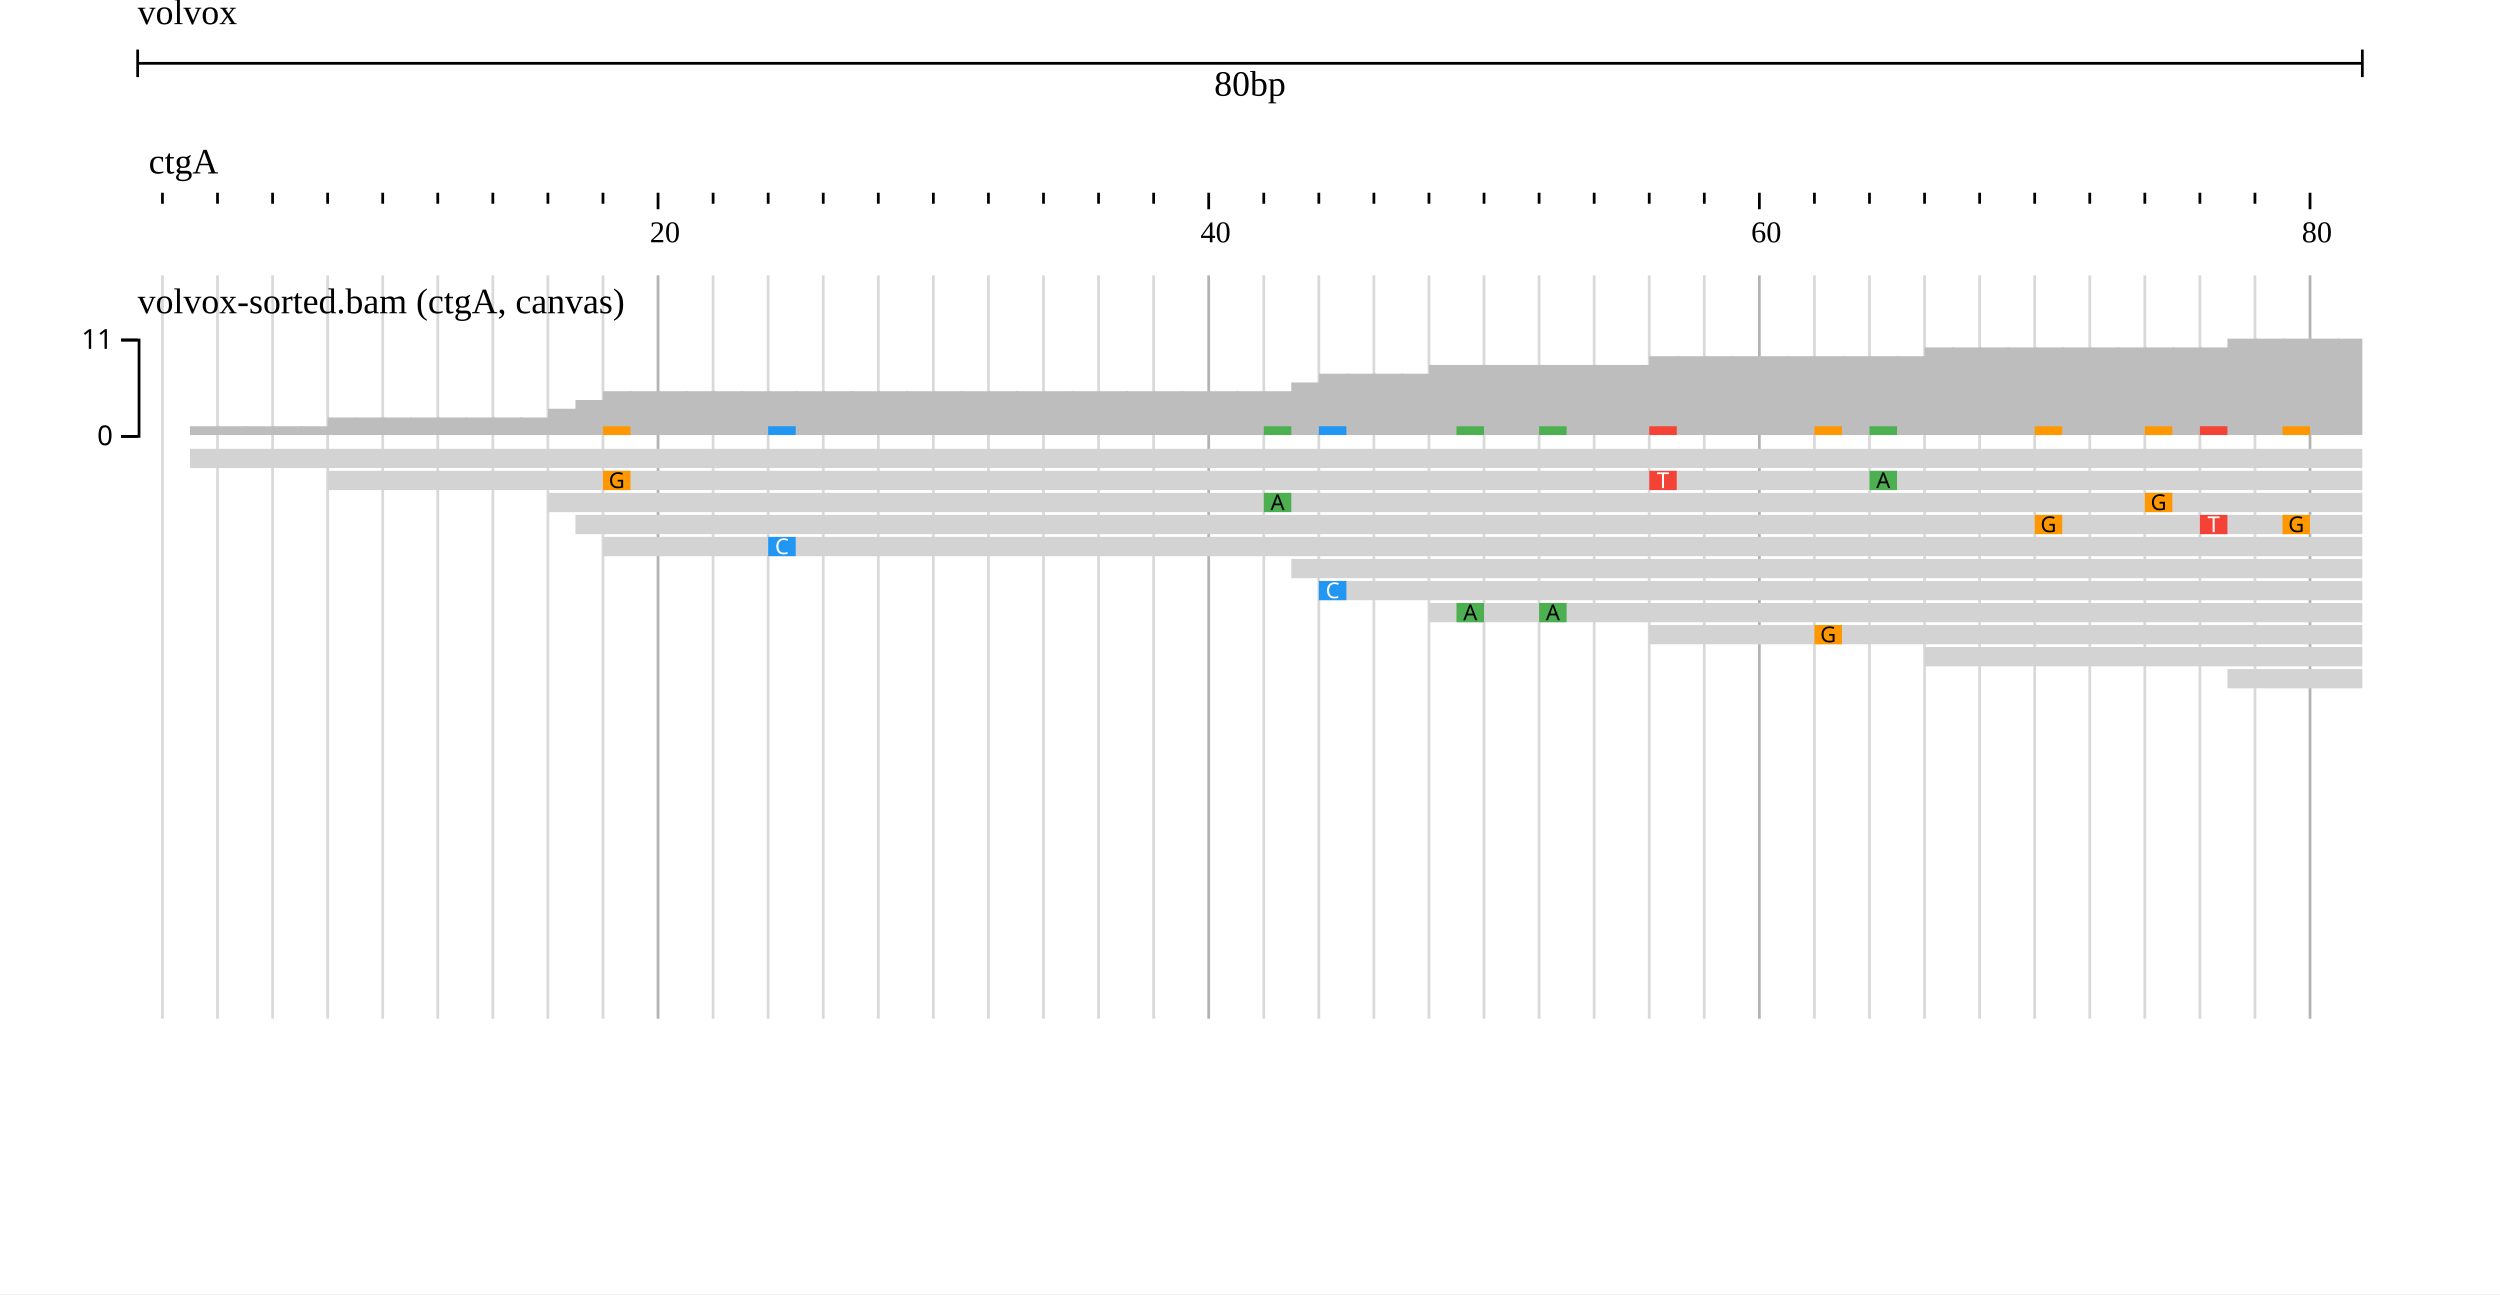
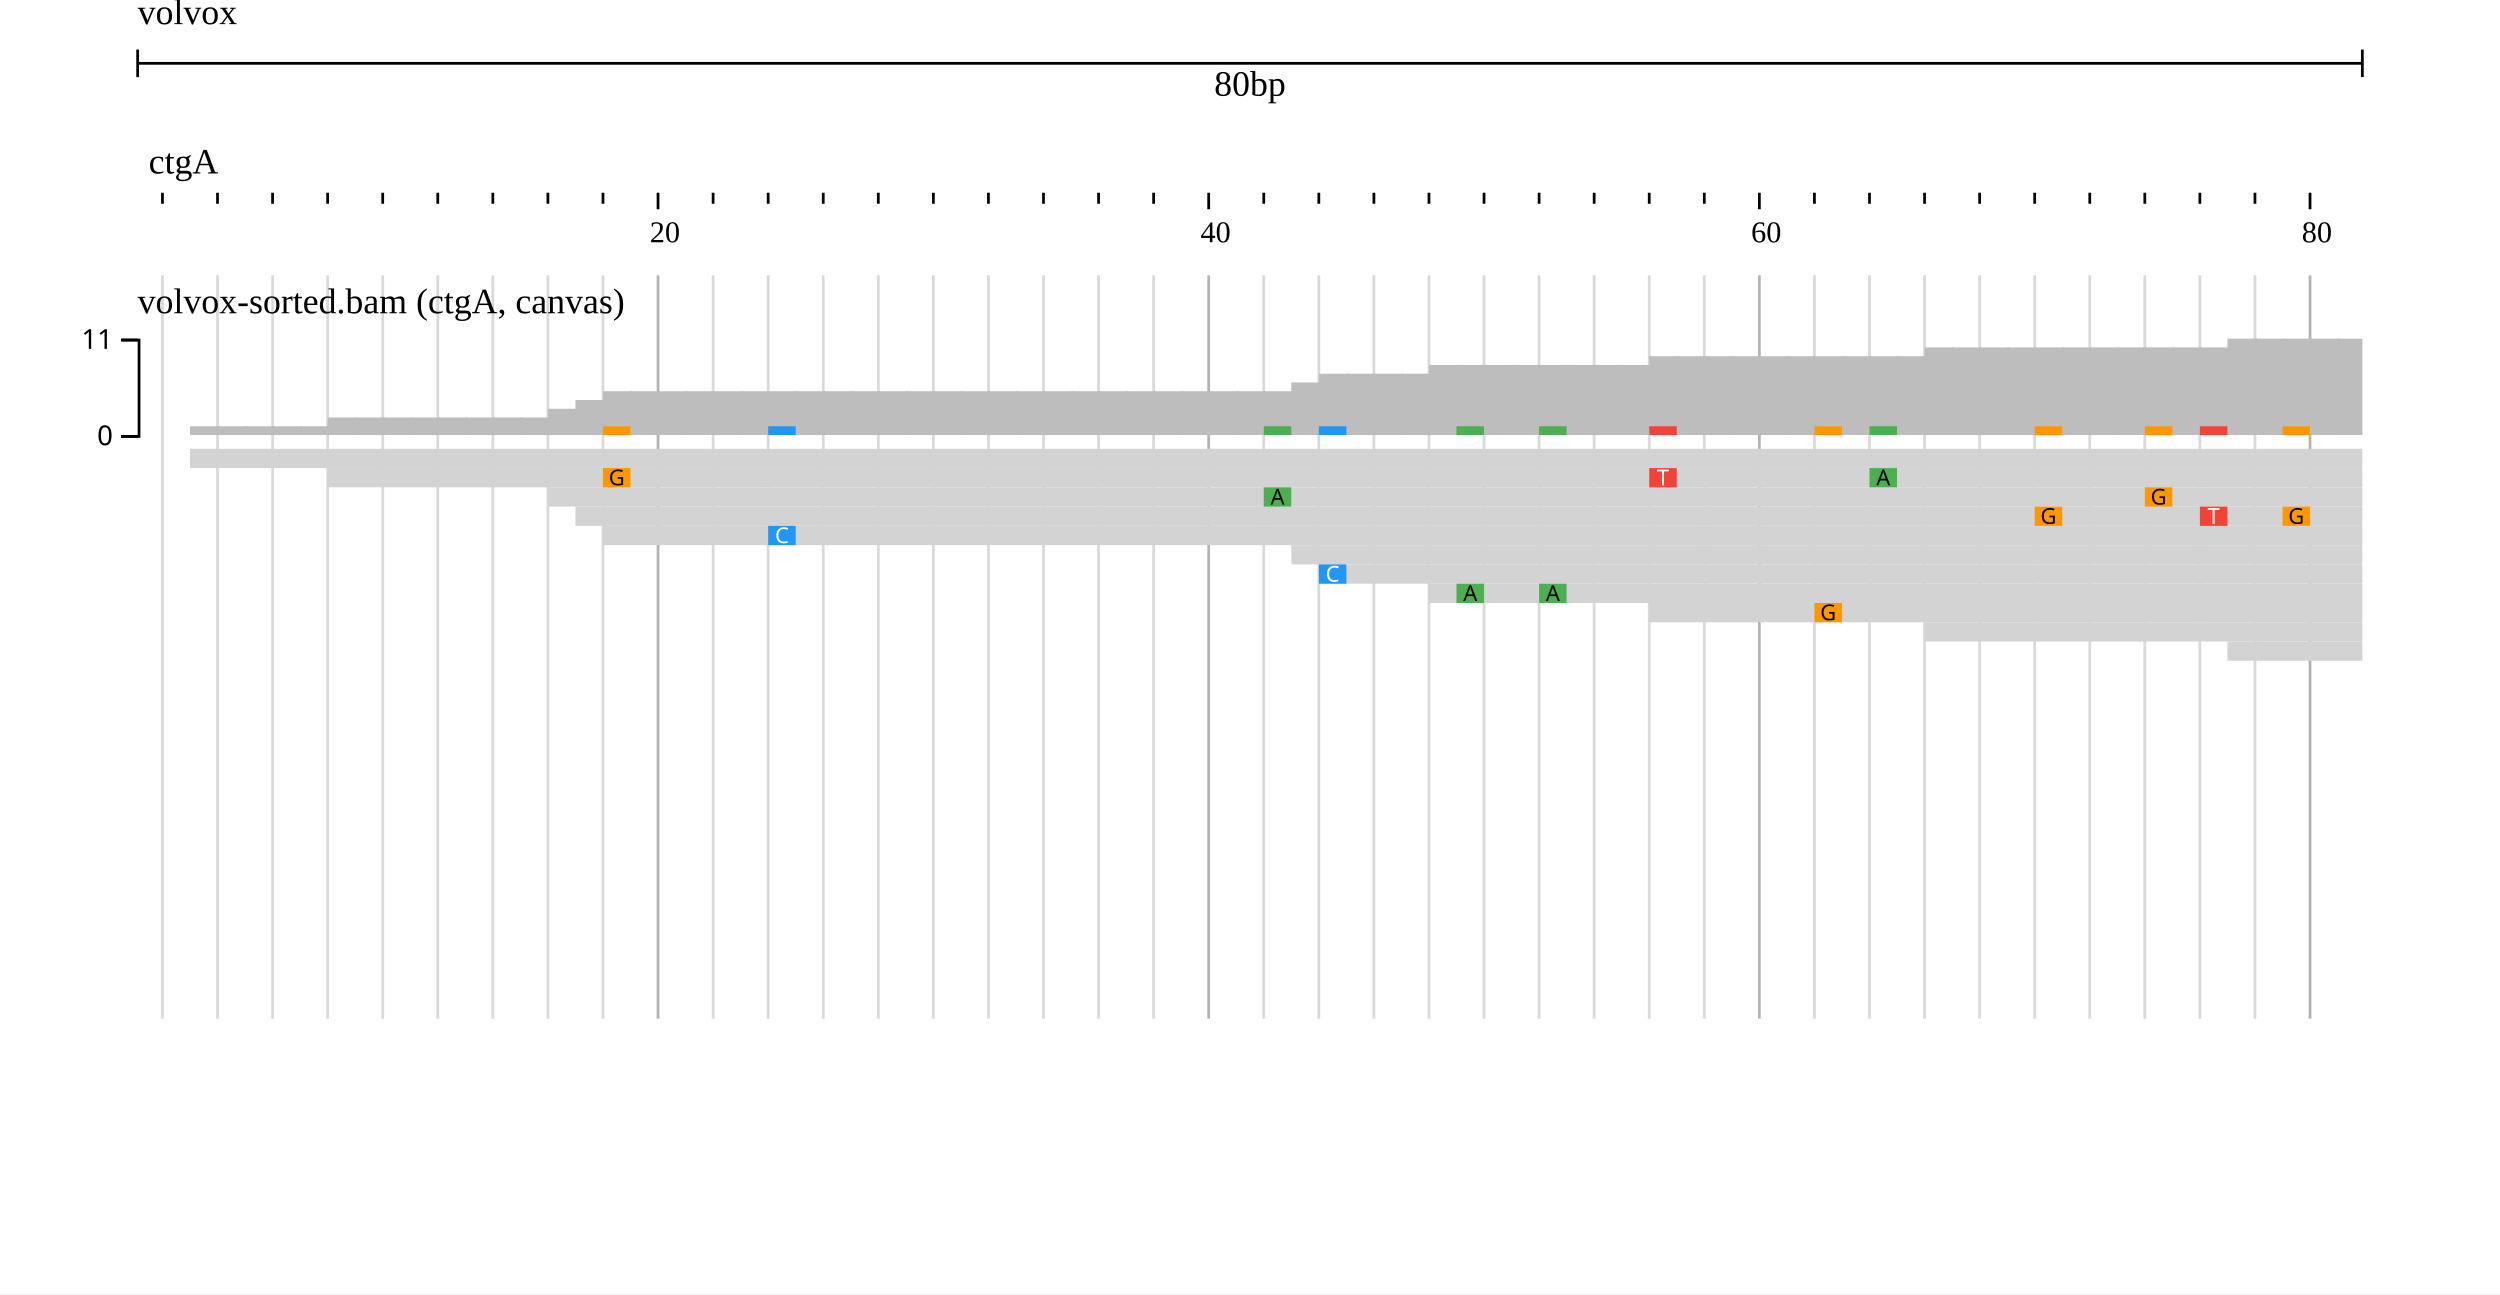
<svg xmlns="http://www.w3.org/2000/svg" width="908" height="470" viewBox="0 0 908 470">
  <rect width="908" height="470" fill="#ffffff" />
  <g transform="translate(50 0)">
    <g transform="translate(0)">
      <g id="header">
        <text x="0" y="0" dominant-baseline="hanging" font-size="13" fill="#000000">volvox</text>
        <g transform="translate(0 13)">
          <line x1="0" x2="808" y1="10" y2="10" stroke="#000000" />
          <line x1="0" x2="0" y1="5" y2="15" stroke="#000000" />
          <line x1="808" x2="808" y1="5" y2="15" stroke="#000000" />
          <text x="404" y="13" text-anchor="middle" dominant-baseline="hanging" font-size="13" fill="#000000">80bp</text>
        </g>
        <g transform="translate(0 50)">
          <g transform="translate(0 0)">
            <defs>
              <clipPath id="clip-volvox:ctgA:0.1:80.9:0">
                <rect x="0" y="0" width="808" height="100" />
              </clipPath>
            </defs>
            <g clip-path="url(#clip-volvox:ctgA:0.1:80.9:0)">
              <text x="4" y="13" font-size="13" fill="#000000">ctgA</text>
              <g transform="translate(0 20)">
                <line x1="-31" x2="-31" y1="0" y2="4" stroke-width="1" stroke="#000000" />
                <line x1="-11" x2="-11" y1="0" y2="6" stroke-width="1" stroke="#000000" />
                <line x1="9" x2="9" y1="0" y2="4" stroke-width="1" stroke="#000000" />
                <line x1="29" x2="29" y1="0" y2="4" stroke-width="1" stroke="#000000" />
                <line x1="49" x2="49" y1="0" y2="4" stroke-width="1" stroke="#000000" />
                <line x1="69" x2="69" y1="0" y2="4" stroke-width="1" stroke="#000000" />
                <line x1="89" x2="89" y1="0" y2="4" stroke-width="1" stroke="#000000" />
                <line x1="109" x2="109" y1="0" y2="4" stroke-width="1" stroke="#000000" />
                <line x1="129" x2="129" y1="0" y2="4" stroke-width="1" stroke="#000000" />
                <line x1="149" x2="149" y1="0" y2="4" stroke-width="1" stroke="#000000" />
                <line x1="169" x2="169" y1="0" y2="4" stroke-width="1" stroke="#000000" />
                <line x1="189" x2="189" y1="0" y2="6" stroke-width="1" stroke="#000000" />
                <line x1="209" x2="209" y1="0" y2="4" stroke-width="1" stroke="#000000" />
                <line x1="229" x2="229" y1="0" y2="4" stroke-width="1" stroke="#000000" />
                <line x1="249" x2="249" y1="0" y2="4" stroke-width="1" stroke="#000000" />
                <line x1="269" x2="269" y1="0" y2="4" stroke-width="1" stroke="#000000" />
                <line x1="289" x2="289" y1="0" y2="4" stroke-width="1" stroke="#000000" />
                <line x1="309" x2="309" y1="0" y2="4" stroke-width="1" stroke="#000000" />
                <line x1="329" x2="329" y1="0" y2="4" stroke-width="1" stroke="#000000" />
                <line x1="349" x2="349" y1="0" y2="4" stroke-width="1" stroke="#000000" />
                <line x1="369" x2="369" y1="0" y2="4" stroke-width="1" stroke="#000000" />
                <line x1="389" x2="389" y1="0" y2="6" stroke-width="1" stroke="#000000" />
                <line x1="409" x2="409" y1="0" y2="4" stroke-width="1" stroke="#000000" />
                <line x1="429" x2="429" y1="0" y2="4" stroke-width="1" stroke="#000000" />
                <line x1="449" x2="449" y1="0" y2="4" stroke-width="1" stroke="#000000" />
                <line x1="469" x2="469" y1="0" y2="4" stroke-width="1" stroke="#000000" />
                <line x1="489" x2="489" y1="0" y2="4" stroke-width="1" stroke="#000000" />
                <line x1="509" x2="509" y1="0" y2="4" stroke-width="1" stroke="#000000" />
                <line x1="529" x2="529" y1="0" y2="4" stroke-width="1" stroke="#000000" />
                <line x1="549" x2="549" y1="0" y2="4" stroke-width="1" stroke="#000000" />
                <line x1="569" x2="569" y1="0" y2="4" stroke-width="1" stroke="#000000" />
                <line x1="589" x2="589" y1="0" y2="6" stroke-width="1" stroke="#000000" />
                <line x1="609" x2="609" y1="0" y2="4" stroke-width="1" stroke="#000000" />
                <line x1="629" x2="629" y1="0" y2="4" stroke-width="1" stroke="#000000" />
                <line x1="649" x2="649" y1="0" y2="4" stroke-width="1" stroke="#000000" />
                <line x1="669" x2="669" y1="0" y2="4" stroke-width="1" stroke="#000000" />
                <line x1="689" x2="689" y1="0" y2="4" stroke-width="1" stroke="#000000" />
                <line x1="709" x2="709" y1="0" y2="4" stroke-width="1" stroke="#000000" />
                <line x1="729" x2="729" y1="0" y2="4" stroke-width="1" stroke="#000000" />
                <line x1="749" x2="749" y1="0" y2="4" stroke-width="1" stroke="#000000" />
                <line x1="769" x2="769" y1="0" y2="4" stroke-width="1" stroke="#000000" />
                <line x1="789" x2="789" y1="0" y2="6" stroke-width="1" stroke="#000000" />
                <line x1="809" x2="809" y1="0" y2="4" stroke-width="1" stroke="#000000" />
                <line x1="829" x2="829" y1="0" y2="4" stroke-width="1" stroke="#000000" />
                <text x="186" y="18" font-size="11" fill="#000000">20</text>
                <text x="386" y="18" font-size="11" fill="#000000">40</text>
                <text x="586" y="18" font-size="11" fill="#000000">60</text>
                <text x="786" y="18" font-size="11" fill="#000000">80</text>
              </g>
            </g>
          </g>
        </g>
      </g>
    </g>
    <g transform="translate(0 100)">
      <g transform="translate(0 0)">
        <defs>
          <clipPath id="gridline-clip-volvox:ctgA:0.1:80.9:0">
            <rect x="0" y="0" width="808" height="270" />
          </clipPath>
        </defs>
        <g clip-path="url(#gridline-clip-volvox:ctgA:0.1:80.9:0)">
          <line x1="-31" x2="-31" y1="0" y2="270" stroke-width="1" stroke="#000000" stroke-opacity="0.15" />
          <line x1="-11" x2="-11" y1="0" y2="270" stroke-width="1" stroke="#000000" stroke-opacity="0.3" />
          <line x1="9" x2="9" y1="0" y2="270" stroke-width="1" stroke="#000000" stroke-opacity="0.15" />
          <line x1="29" x2="29" y1="0" y2="270" stroke-width="1" stroke="#000000" stroke-opacity="0.15" />
          <line x1="49" x2="49" y1="0" y2="270" stroke-width="1" stroke="#000000" stroke-opacity="0.15" />
          <line x1="69" x2="69" y1="0" y2="270" stroke-width="1" stroke="#000000" stroke-opacity="0.15" />
          <line x1="89" x2="89" y1="0" y2="270" stroke-width="1" stroke="#000000" stroke-opacity="0.15" />
          <line x1="109" x2="109" y1="0" y2="270" stroke-width="1" stroke="#000000" stroke-opacity="0.15" />
          <line x1="129" x2="129" y1="0" y2="270" stroke-width="1" stroke="#000000" stroke-opacity="0.15" />
          <line x1="149" x2="149" y1="0" y2="270" stroke-width="1" stroke="#000000" stroke-opacity="0.15" />
          <line x1="169" x2="169" y1="0" y2="270" stroke-width="1" stroke="#000000" stroke-opacity="0.15" />
          <line x1="189" x2="189" y1="0" y2="270" stroke-width="1" stroke="#000000" stroke-opacity="0.3" />
          <line x1="209" x2="209" y1="0" y2="270" stroke-width="1" stroke="#000000" stroke-opacity="0.15" />
          <line x1="229" x2="229" y1="0" y2="270" stroke-width="1" stroke="#000000" stroke-opacity="0.15" />
          <line x1="249" x2="249" y1="0" y2="270" stroke-width="1" stroke="#000000" stroke-opacity="0.15" />
          <line x1="269" x2="269" y1="0" y2="270" stroke-width="1" stroke="#000000" stroke-opacity="0.15" />
          <line x1="289" x2="289" y1="0" y2="270" stroke-width="1" stroke="#000000" stroke-opacity="0.15" />
          <line x1="309" x2="309" y1="0" y2="270" stroke-width="1" stroke="#000000" stroke-opacity="0.15" />
          <line x1="329" x2="329" y1="0" y2="270" stroke-width="1" stroke="#000000" stroke-opacity="0.15" />
          <line x1="349" x2="349" y1="0" y2="270" stroke-width="1" stroke="#000000" stroke-opacity="0.15" />
          <line x1="369" x2="369" y1="0" y2="270" stroke-width="1" stroke="#000000" stroke-opacity="0.15" />
          <line x1="389" x2="389" y1="0" y2="270" stroke-width="1" stroke="#000000" stroke-opacity="0.3" />
          <line x1="409" x2="409" y1="0" y2="270" stroke-width="1" stroke="#000000" stroke-opacity="0.15" />
          <line x1="429" x2="429" y1="0" y2="270" stroke-width="1" stroke="#000000" stroke-opacity="0.15" />
          <line x1="449" x2="449" y1="0" y2="270" stroke-width="1" stroke="#000000" stroke-opacity="0.15" />
          <line x1="469" x2="469" y1="0" y2="270" stroke-width="1" stroke="#000000" stroke-opacity="0.15" />
          <line x1="489" x2="489" y1="0" y2="270" stroke-width="1" stroke="#000000" stroke-opacity="0.15" />
          <line x1="509" x2="509" y1="0" y2="270" stroke-width="1" stroke="#000000" stroke-opacity="0.15" />
          <line x1="529" x2="529" y1="0" y2="270" stroke-width="1" stroke="#000000" stroke-opacity="0.15" />
          <line x1="549" x2="549" y1="0" y2="270" stroke-width="1" stroke="#000000" stroke-opacity="0.15" />
          <line x1="569" x2="569" y1="0" y2="270" stroke-width="1" stroke="#000000" stroke-opacity="0.15" />
          <line x1="589" x2="589" y1="0" y2="270" stroke-width="1" stroke="#000000" stroke-opacity="0.3" />
          <line x1="609" x2="609" y1="0" y2="270" stroke-width="1" stroke="#000000" stroke-opacity="0.15" />
          <line x1="629" x2="629" y1="0" y2="270" stroke-width="1" stroke="#000000" stroke-opacity="0.15" />
          <line x1="649" x2="649" y1="0" y2="270" stroke-width="1" stroke="#000000" stroke-opacity="0.15" />
          <line x1="669" x2="669" y1="0" y2="270" stroke-width="1" stroke="#000000" stroke-opacity="0.15" />
          <line x1="689" x2="689" y1="0" y2="270" stroke-width="1" stroke="#000000" stroke-opacity="0.15" />
          <line x1="709" x2="709" y1="0" y2="270" stroke-width="1" stroke="#000000" stroke-opacity="0.15" />
          <line x1="729" x2="729" y1="0" y2="270" stroke-width="1" stroke="#000000" stroke-opacity="0.15" />
          <line x1="749" x2="749" y1="0" y2="270" stroke-width="1" stroke="#000000" stroke-opacity="0.15" />
          <line x1="769" x2="769" y1="0" y2="270" stroke-width="1" stroke="#000000" stroke-opacity="0.15" />
          <line x1="789" x2="789" y1="0" y2="270" stroke-width="1" stroke="#000000" stroke-opacity="0.3" />
          <line x1="809" x2="809" y1="0" y2="270" stroke-width="1" stroke="#000000" stroke-opacity="0.15" />
          <line x1="829" x2="829" y1="0" y2="270" stroke-width="1" stroke="#000000" stroke-opacity="0.15" />
        </g>
      </g>
    </g>
    <g transform="translate(0 100)">
      <g transform="translate(0 0)">
        <defs>
          <clipPath id="track-clip-volvox_alignments_pileup_coverage">
            <rect x="-50" y="18" width="858" height="250" />
          </clipPath>
        </defs>
        <g clip-path="url(#track-clip-volvox_alignments_pileup_coverage)">
          <g transform="translate(0 18)">
            <defs>
              <clipPath id="alignments-clip-5GfQp_z8Ji">
                <rect x="0" y="0" width="808" height="250" />
              </clipPath>
            </defs>
            <g clip-path="url(#alignments-clip-5GfQp_z8Ji)">
              <g>
                <clipPath id="svgcanvas-clip-0">
                  <path d="M0,0h808v250h-808Z" />
                </clipPath>
                <g clip-path="url(#svgcanvas-clip-0)">
                  <rect x="-1" y="40" width="10.8" height="0" fill="rgb(189,189,189)" />
                  <rect x="9" y="40" width="10.8" height="0" fill="rgb(189,189,189)" />
                  <rect x="19" y="36.818" width="10.8" height="3.182" fill="rgb(189,189,189)" />
                  <rect x="29" y="36.818" width="10.8" height="3.182" fill="rgb(189,189,189)" />
                  <rect x="39" y="36.818" width="10.8" height="3.182" fill="rgb(189,189,189)" />
                  <rect x="49" y="36.818" width="10.8" height="3.182" fill="rgb(189,189,189)" />
                  <rect x="59" y="36.818" width="10.8" height="3.182" fill="rgb(189,189,189)" />
                  <rect x="69" y="33.636" width="10.8" height="6.364" fill="rgb(189,189,189)" />
                  <rect x="79" y="33.636" width="10.8" height="6.364" fill="rgb(189,189,189)" />
                  <rect x="89" y="33.636" width="10.8" height="6.364" fill="rgb(189,189,189)" />
                  <rect x="99" y="33.636" width="10.8" height="6.364" fill="rgb(189,189,189)" />
                  <rect x="109" y="33.636" width="10.8" height="6.364" fill="rgb(189,189,189)" />
                  <rect x="119" y="33.636" width="10.8" height="6.364" fill="rgb(189,189,189)" />
                  <rect x="129" y="33.636" width="10.8" height="6.364" fill="rgb(189,189,189)" />
                  <rect x="139" y="33.636" width="10.8" height="6.364" fill="rgb(189,189,189)" />
                  <rect x="149" y="30.455" width="10.8" height="9.545" fill="rgb(189,189,189)" />
                  <rect x="159" y="27.273" width="10.8" height="12.727" fill="rgb(189,189,189)" />
                  <rect x="169" y="24.091" width="10.8" height="15.909" fill="rgb(189,189,189)" />
                  <rect x="179" y="24.091" width="10.8" height="15.909" fill="rgb(189,189,189)" />
                  <rect x="189" y="24.091" width="10.8" height="15.909" fill="rgb(189,189,189)" />
                  <rect x="199" y="24.091" width="10.8" height="15.909" fill="rgb(189,189,189)" />
                  <rect x="209" y="24.091" width="10.8" height="15.909" fill="rgb(189,189,189)" />
                  <rect x="219" y="24.091" width="10.8" height="15.909" fill="rgb(189,189,189)" />
                  <rect x="229" y="24.091" width="10.8" height="15.909" fill="rgb(189,189,189)" />
                  <rect x="239" y="24.091" width="10.8" height="15.909" fill="rgb(189,189,189)" />
                  <rect x="249" y="24.091" width="10.8" height="15.909" fill="rgb(189,189,189)" />
                  <rect x="259" y="24.091" width="10.8" height="15.909" fill="rgb(189,189,189)" />
                  <rect x="269" y="24.091" width="10.8" height="15.909" fill="rgb(189,189,189)" />
                  <rect x="279" y="24.091" width="10.8" height="15.909" fill="rgb(189,189,189)" />
                  <rect x="289" y="24.091" width="10.8" height="15.909" fill="rgb(189,189,189)" />
                  <rect x="299" y="24.091" width="10.8" height="15.909" fill="rgb(189,189,189)" />
                  <rect x="309" y="24.091" width="10.8" height="15.909" fill="rgb(189,189,189)" />
                  <rect x="319" y="24.091" width="10.8" height="15.909" fill="rgb(189,189,189)" />
                  <rect x="329" y="24.091" width="10.8" height="15.909" fill="rgb(189,189,189)" />
                  <rect x="339" y="24.091" width="10.8" height="15.909" fill="rgb(189,189,189)" />
                  <rect x="349" y="24.091" width="10.8" height="15.909" fill="rgb(189,189,189)" />
                  <rect x="359" y="24.091" width="10.8" height="15.909" fill="rgb(189,189,189)" />
                  <rect x="369" y="24.091" width="10.8" height="15.909" fill="rgb(189,189,189)" />
                  <rect x="379" y="24.091" width="10.8" height="15.909" fill="rgb(189,189,189)" />
                  <rect x="389" y="24.091" width="10.8" height="15.909" fill="rgb(189,189,189)" />
                  <rect x="399" y="24.091" width="10.8" height="15.909" fill="rgb(189,189,189)" />
                  <rect x="409" y="24.091" width="10.8" height="15.909" fill="rgb(189,189,189)" />
                  <rect x="419" y="20.909" width="10.8" height="19.091" fill="rgb(189,189,189)" />
                  <rect x="429" y="17.727" width="10.8" height="22.273" fill="rgb(189,189,189)" />
                  <rect x="439" y="17.727" width="10.8" height="22.273" fill="rgb(189,189,189)" />
                  <rect x="449" y="17.727" width="10.8" height="22.273" fill="rgb(189,189,189)" />
                  <rect x="459" y="17.727" width="10.8" height="22.273" fill="rgb(189,189,189)" />
                  <rect x="469" y="14.545" width="10.8" height="25.455" fill="rgb(189,189,189)" />
                  <rect x="479" y="14.545" width="10.8" height="25.455" fill="rgb(189,189,189)" />
                  <rect x="489" y="14.545" width="10.8" height="25.455" fill="rgb(189,189,189)" />
                  <rect x="499" y="14.545" width="10.8" height="25.455" fill="rgb(189,189,189)" />
                  <rect x="509" y="14.545" width="10.8" height="25.455" fill="rgb(189,189,189)" />
                  <rect x="519" y="14.545" width="10.8" height="25.455" fill="rgb(189,189,189)" />
                  <rect x="529" y="14.545" width="10.8" height="25.455" fill="rgb(189,189,189)" />
                  <rect x="539" y="14.545" width="10.8" height="25.455" fill="rgb(189,189,189)" />
                  <rect x="549" y="11.364" width="10.8" height="28.636" fill="rgb(189,189,189)" />
                  <rect x="559" y="11.364" width="10.8" height="28.636" fill="rgb(189,189,189)" />
                  <rect x="569" y="11.364" width="10.8" height="28.636" fill="rgb(189,189,189)" />
                  <rect x="579" y="11.364" width="10.8" height="28.636" fill="rgb(189,189,189)" />
                  <rect x="589" y="11.364" width="10.8" height="28.636" fill="rgb(189,189,189)" />
                  <rect x="599" y="11.364" width="10.8" height="28.636" fill="rgb(189,189,189)" />
                  <rect x="609" y="11.364" width="10.8" height="28.636" fill="rgb(189,189,189)" />
                  <rect x="619" y="11.364" width="10.8" height="28.636" fill="rgb(189,189,189)" />
                  <rect x="629" y="11.364" width="10.8" height="28.636" fill="rgb(189,189,189)" />
                  <rect x="639" y="11.364" width="10.8" height="28.636" fill="rgb(189,189,189)" />
                  <rect x="649" y="8.182" width="10.8" height="31.818" fill="rgb(189,189,189)" />
                  <rect x="659" y="8.182" width="10.8" height="31.818" fill="rgb(189,189,189)" />
                  <rect x="669" y="8.182" width="10.8" height="31.818" fill="rgb(189,189,189)" />
                  <rect x="679" y="8.182" width="10.8" height="31.818" fill="rgb(189,189,189)" />
                  <rect x="689" y="8.182" width="10.8" height="31.818" fill="rgb(189,189,189)" />
                  <rect x="699" y="8.182" width="10.8" height="31.818" fill="rgb(189,189,189)" />
                  <rect x="709" y="8.182" width="10.8" height="31.818" fill="rgb(189,189,189)" />
                  <rect x="719" y="8.182" width="10.8" height="31.818" fill="rgb(189,189,189)" />
                  <rect x="729" y="8.182" width="10.8" height="31.818" fill="rgb(189,189,189)" />
                  <rect x="739" y="8.182" width="10.8" height="31.818" fill="rgb(189,189,189)" />
                  <rect x="749" y="8.182" width="10.8" height="31.818" fill="rgb(189,189,189)" />
                  <rect x="759" y="5" width="10.8" height="35" fill="rgb(189,189,189)" />
                  <rect x="769" y="5" width="10.8" height="35" fill="rgb(189,189,189)" />
                  <rect x="779" y="5" width="10.8" height="35" fill="rgb(189,189,189)" />
                  <rect x="789" y="5" width="10.8" height="35" fill="rgb(189,189,189)" />
                  <rect x="799" y="5" width="10.8" height="35" fill="rgb(189,189,189)" />
                  <rect x="169" y="36.818" width="10" height="3.182" fill="rgb(255,152,0)" />
                  <rect x="549" y="36.818" width="10" height="3.182" fill="rgb(244,67,54)" />
                  <rect x="629" y="36.818" width="10" height="3.182" fill="rgb(76,175,80)" />
                  <rect x="409" y="36.818" width="10" height="3.182" fill="rgb(76,175,80)" />
                  <rect x="729" y="36.818" width="10" height="3.182" fill="rgb(255,152,0)" />
                  <rect x="689" y="36.818" width="10" height="3.182" fill="rgb(255,152,0)" />
                  <rect x="749" y="36.818" width="10" height="3.182" fill="rgb(244,67,54)" />
                  <rect x="779" y="36.818" width="10" height="3.182" fill="rgb(255,152,0)" />
                  <rect x="229" y="36.818" width="10" height="3.182" fill="rgb(33,150,243)" />
                  <rect x="429" y="36.818" width="10" height="3.182" fill="rgb(33,150,243)" />
                  <rect x="479" y="36.818" width="10" height="3.182" fill="rgb(76,175,80)" />
                  <rect x="509" y="36.818" width="10" height="3.182" fill="rgb(76,175,80)" />
                  <rect x="609" y="36.818" width="10" height="3.182" fill="rgb(255,152,0)" />
                  <clipPath id="svgcanvas-clip-1">
                    <path d="M0,45h808v205h-808Z" />
                  </clipPath>
                  <g clip-path="url(#svgcanvas-clip-1)">
                    <rect x="19" y="45" width="1000" height="7" fill="rgb(211,211,211)" />
-                     <rect x="69" y="53" width="1000" height="7" fill="rgb(211,211,211)" />
-                     <rect x="149" y="61" width="1000" height="7" fill="rgb(211,211,211)" />
-                     <rect x="159" y="69" width="1000" height="7" fill="rgb(211,211,211)" />
-                     <rect x="169" y="77" width="1000" height="7" fill="rgb(211,211,211)" />
-                     <rect x="419" y="85" width="1000" height="7" fill="rgb(211,211,211)" />
-                     <rect x="429" y="93" width="1000" height="7" fill="rgb(211,211,211)" />
-                     <rect x="469" y="101" width="1000" height="7" fill="rgb(211,211,211)" />
-                     <rect x="549" y="109" width="1000" height="7" fill="rgb(211,211,211)" />
-                     <rect x="649" y="117" width="1000" height="7" fill="rgb(211,211,211)" />
-                     <rect x="759" y="125" width="1000" height="7" fill="rgb(211,211,211)" />
-                     <rect x="899" y="133" width="1000" height="7" fill="rgb(211,211,211)" />
-                     <rect x="939" y="141" width="1000" height="7" fill="rgb(211,211,211)" />
+                     <rect x="69" y="52" width="1000" height="7" fill="rgb(211,211,211)" />
+                     <rect x="149" y="59" width="1000" height="7" fill="rgb(211,211,211)" />
+                     <rect x="159" y="66" width="1000" height="7" fill="rgb(211,211,211)" />
+                     <rect x="169" y="73" width="1000" height="7" fill="rgb(211,211,211)" />
+                     <rect x="419" y="80" width="1000" height="7" fill="rgb(211,211,211)" />
+                     <rect x="429" y="87" width="1000" height="7" fill="rgb(211,211,211)" />
+                     <rect x="469" y="94" width="1000" height="7" fill="rgb(211,211,211)" />
+                     <rect x="549" y="101" width="1000" height="7" fill="rgb(211,211,211)" />
+                     <rect x="649" y="108" width="1000" height="7" fill="rgb(211,211,211)" />
+                     <rect x="759" y="115" width="1000" height="7" fill="rgb(211,211,211)" />
+                     <rect x="899" y="122" width="1000" height="7" fill="rgb(211,211,211)" />
+                     <rect x="939" y="129" width="1000" height="7" fill="rgb(211,211,211)" />
                    <rect x="1089" y="45" width="1000" height="7" fill="rgb(211,211,211)" />
-                     <rect x="169" y="53" width="10" height="7" fill="rgb(255,152,0)" />
-                     <rect x="549" y="53" width="10" height="7" fill="rgb(244,67,54)" />
-                     <rect x="629" y="53" width="10" height="7" fill="rgb(76,175,80)" />
-                     <rect x="829" y="53" width="10" height="7" fill="rgb(33,150,243)" />
-                     <rect x="409" y="61" width="10" height="7" fill="rgb(76,175,80)" />
-                     <rect x="729" y="61" width="10" height="7" fill="rgb(255,152,0)" />
-                     <rect x="1029" y="61" width="10" height="7" fill="rgb(76,175,80)" />
-                     <rect x="689" y="69" width="10" height="7" fill="rgb(255,152,0)" />
-                     <rect x="749" y="69" width="10" height="7" fill="rgb(244,67,54)" />
-                     <rect x="779" y="69" width="10" height="7" fill="rgb(255,152,0)" />
-                     <rect x="849" y="69" width="10" height="7" fill="rgb(76,175,80)" />
-                     <rect x="229" y="77" width="10" height="7" fill="rgb(33,150,243)" />
-                     <rect x="859" y="77" width="10" height="7" fill="rgb(255,152,0)" />
-                     <rect x="1109" y="77" width="10" height="7" fill="rgb(33,150,243)" />
-                     <rect x="1039" y="85" width="10" height="7" fill="rgb(244,67,54)" />
-                     <rect x="429" y="93" width="10" height="7" fill="rgb(33,150,243)" />
-                     <rect x="1339" y="93" width="10" height="7" fill="rgb(76,175,80)" />
-                     <rect x="479" y="101" width="10" height="7" fill="rgb(76,175,80)" />
-                     <rect x="509" y="101" width="10" height="7" fill="rgb(76,175,80)" />
-                     <rect x="609" y="109" width="10" height="7" fill="rgb(255,152,0)" />
-                     <rect x="1039" y="117" width="10" height="7" fill="rgb(33,150,243)" />
+                     <rect x="169" y="52" width="10" height="7" fill="rgb(255,152,0)" />
+                     <rect x="549" y="52" width="10" height="7" fill="rgb(244,67,54)" />
+                     <rect x="629" y="52" width="10" height="7" fill="rgb(76,175,80)" />
+                     <rect x="829" y="52" width="10" height="7" fill="rgb(33,150,243)" />
+                     <rect x="409" y="59" width="10" height="7" fill="rgb(76,175,80)" />
+                     <rect x="729" y="59" width="10" height="7" fill="rgb(255,152,0)" />
+                     <rect x="1029" y="59" width="10" height="7" fill="rgb(76,175,80)" />
+                     <rect x="689" y="66" width="10" height="7" fill="rgb(255,152,0)" />
+                     <rect x="749" y="66" width="10" height="7" fill="rgb(244,67,54)" />
+                     <rect x="779" y="66" width="10" height="7" fill="rgb(255,152,0)" />
+                     <rect x="849" y="66" width="10" height="7" fill="rgb(76,175,80)" />
+                     <rect x="229" y="73" width="10" height="7" fill="rgb(33,150,243)" />
+                     <rect x="859" y="73" width="10" height="7" fill="rgb(255,152,0)" />
+                     <rect x="1109" y="73" width="10" height="7" fill="rgb(33,150,243)" />
+                     <rect x="1039" y="80" width="10" height="7" fill="rgb(244,67,54)" />
+                     <rect x="429" y="87" width="10" height="7" fill="rgb(33,150,243)" />
+                     <rect x="1339" y="87" width="10" height="7" fill="rgb(76,175,80)" />
+                     <rect x="479" y="94" width="10" height="7" fill="rgb(76,175,80)" />
+                     <rect x="509" y="94" width="10" height="7" fill="rgb(76,175,80)" />
+                     <rect x="609" y="101" width="10" height="7" fill="rgb(255,152,0)" />
+                     <rect x="1039" y="108" width="10" height="7" fill="rgb(33,150,243)" />
                  </g>
                </g>
-                 <text x="174" y="56.5" fill="rgb(0, 0, 0)" font-size="8" font-family="sans-serif" text-anchor="middle" dominant-baseline="middle">G</text>
-                 <text x="554" y="56.5" fill="#fff" font-size="8" font-family="sans-serif" text-anchor="middle" dominant-baseline="middle">T</text>
-                 <text x="634" y="56.5" fill="rgb(0, 0, 0)" font-size="8" font-family="sans-serif" text-anchor="middle" dominant-baseline="middle">A</text>
-                 <text x="414" y="64.5" fill="rgb(0, 0, 0)" font-size="8" font-family="sans-serif" text-anchor="middle" dominant-baseline="middle">A</text>
-                 <text x="734" y="64.5" fill="rgb(0, 0, 0)" font-size="8" font-family="sans-serif" text-anchor="middle" dominant-baseline="middle">G</text>
-                 <text x="694" y="72.5" fill="rgb(0, 0, 0)" font-size="8" font-family="sans-serif" text-anchor="middle" dominant-baseline="middle">G</text>
-                 <text x="754" y="72.5" fill="#fff" font-size="8" font-family="sans-serif" text-anchor="middle" dominant-baseline="middle">T</text>
-                 <text x="784" y="72.5" fill="rgb(0, 0, 0)" font-size="8" font-family="sans-serif" text-anchor="middle" dominant-baseline="middle">G</text>
-                 <text x="234" y="80.5" fill="#fff" font-size="8" font-family="sans-serif" text-anchor="middle" dominant-baseline="middle">C</text>
-                 <text x="434" y="96.5" fill="#fff" font-size="8" font-family="sans-serif" text-anchor="middle" dominant-baseline="middle">C</text>
-                 <text x="484" y="104.5" fill="rgb(0, 0, 0)" font-size="8" font-family="sans-serif" text-anchor="middle" dominant-baseline="middle">A</text>
-                 <text x="514" y="104.5" fill="rgb(0, 0, 0)" font-size="8" font-family="sans-serif" text-anchor="middle" dominant-baseline="middle">A</text>
-                 <text x="614" y="112.5" fill="rgb(0, 0, 0)" font-size="8" font-family="sans-serif" text-anchor="middle" dominant-baseline="middle">G</text>
+                 <text x="174" y="55.5" fill="rgb(0, 0, 0)" font-size="8" font-family="sans-serif" text-anchor="middle" dominant-baseline="middle">G</text>
+                 <text x="554" y="55.5" fill="#fff" font-size="8" font-family="sans-serif" text-anchor="middle" dominant-baseline="middle">T</text>
+                 <text x="634" y="55.5" fill="rgb(0, 0, 0)" font-size="8" font-family="sans-serif" text-anchor="middle" dominant-baseline="middle">A</text>
+                 <text x="414" y="62.5" fill="rgb(0, 0, 0)" font-size="8" font-family="sans-serif" text-anchor="middle" dominant-baseline="middle">A</text>
+                 <text x="734" y="62.5" fill="rgb(0, 0, 0)" font-size="8" font-family="sans-serif" text-anchor="middle" dominant-baseline="middle">G</text>
+                 <text x="694" y="69.5" fill="rgb(0, 0, 0)" font-size="8" font-family="sans-serif" text-anchor="middle" dominant-baseline="middle">G</text>
+                 <text x="754" y="69.5" fill="#fff" font-size="8" font-family="sans-serif" text-anchor="middle" dominant-baseline="middle">T</text>
+                 <text x="784" y="69.5" fill="rgb(0, 0, 0)" font-size="8" font-family="sans-serif" text-anchor="middle" dominant-baseline="middle">G</text>
+                 <text x="234" y="76.5" fill="#fff" font-size="8" font-family="sans-serif" text-anchor="middle" dominant-baseline="middle">C</text>
+                 <text x="434" y="90.5" fill="#fff" font-size="8" font-family="sans-serif" text-anchor="middle" dominant-baseline="middle">C</text>
+                 <text x="484" y="97.5" fill="rgb(0, 0, 0)" font-size="8" font-family="sans-serif" text-anchor="middle" dominant-baseline="middle">A</text>
+                 <text x="514" y="97.5" fill="rgb(0, 0, 0)" font-size="8" font-family="sans-serif" text-anchor="middle" dominant-baseline="middle">A</text>
+                 <text x="614" y="104.5" fill="rgb(0, 0, 0)" font-size="8" font-family="sans-serif" text-anchor="middle" dominant-baseline="middle">G</text>
              </g>
              <g transform="translate(0,5)" />
            </g>
            <g transform="translate(0)">
              <g font-size="10" font-family="sans-serif" text-anchor="end" stroke="rgb(0, 0, 0)" stroke-width="1">
                <path fill="none" d="M-6 5.5H0.5V40.5H-6" />
                <g transform="translate(0,40)">
                  <line x2="-6" y1="0.5" y2="0.5" />
                  <text stroke="#fff" stroke-width="2.5" paint-order="stroke" fill="rgb(0, 0, 0)" dy="0.32em" x="-9" y="0.5">0</text>
                </g>
                <g transform="translate(0,5)">
                  <line x2="-6" y1="0.5" y2="0.5" />
                  <text stroke="#fff" stroke-width="2.5" paint-order="stroke" fill="rgb(0, 0, 0)" dy="0.32em" x="-9" y="0.5">11</text>
                </g>
              </g>
            </g>
          </g>
        </g>
        <text x="0" y="5" fill="#000000" font-size="13" dominant-baseline="hanging">volvox-sorted.bam (ctgA, canvas)</text>
      </g>
    </g>
+     <g transform="translate(0 100)">
+       <defs>
+         <clipPath id="highlight-clip">
+           <rect x="0" y="0" width="808" height="270" />
+         </clipPath>
+       </defs>
+       <g clip-path="url(#highlight-clip)" />
+     </g>
  </g>
</svg>
